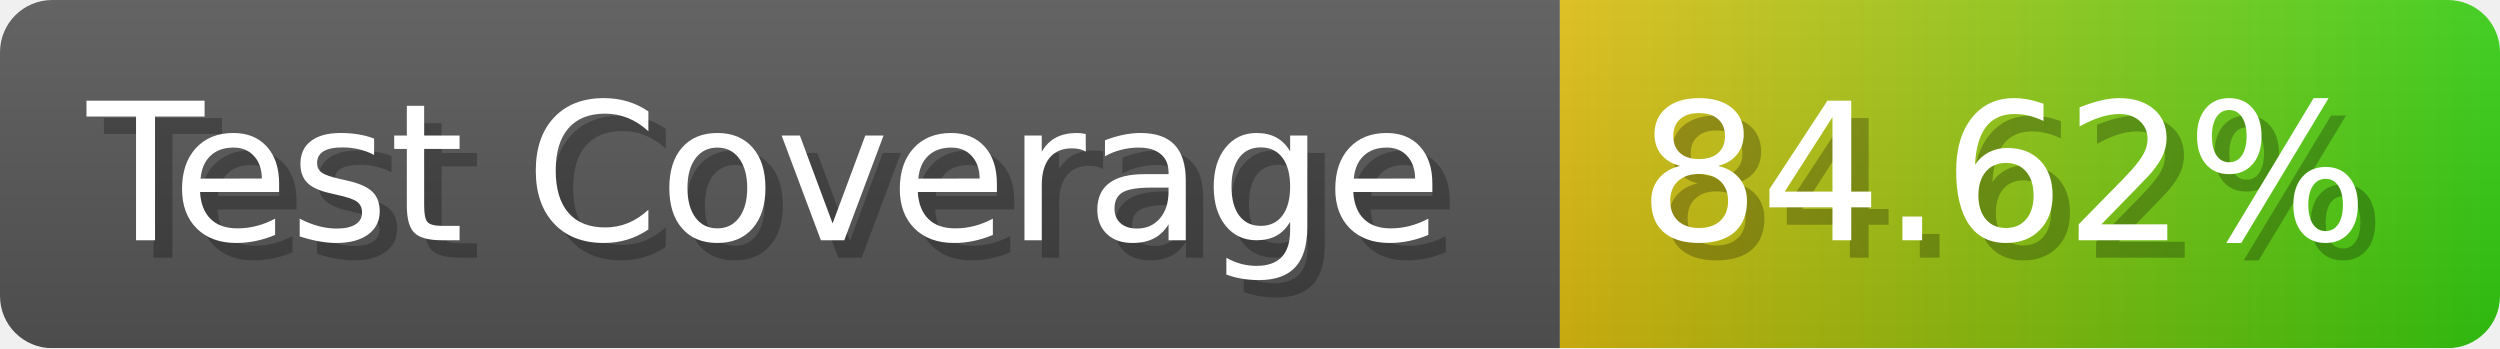
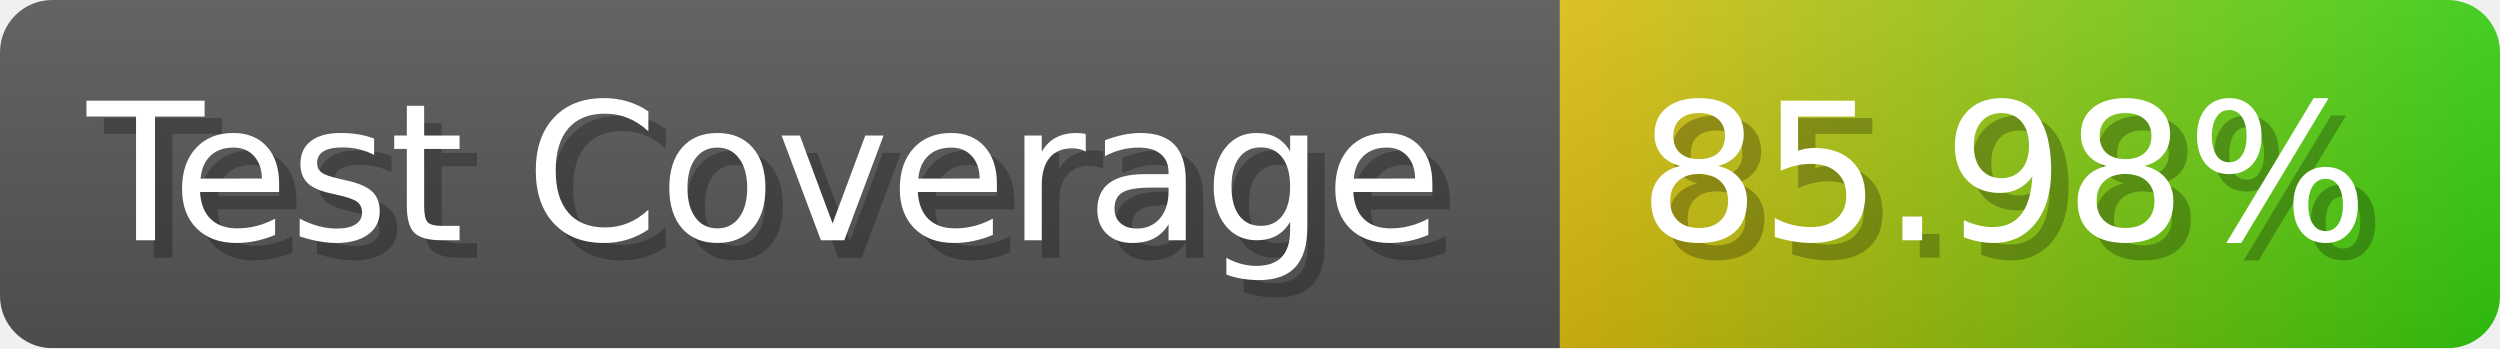
- <svg xmlns="http://www.w3.org/2000/svg" width="143.6" height="20" viewBox="0 0 1436 200" role="img" aria-label="Test Coverage: 84.62%">
+ <svg xmlns="http://www.w3.org/2000/svg" width="143.6" height="20" viewBox="0 0 1436 200" role="img" aria-label="Test Coverage: 85.98%">
  <linearGradient id="a" x2="0" y2="100%">
    <stop offset="0" stop-opacity=".1" stop-color="#EEE" />
    <stop offset="1" stop-opacity=".1" />
  </linearGradient>
  <mask id="m">
    <rect width="1436" height="200" rx="30" fill="#FFF" />
  </mask>
  <g mask="url(#m)">
    <rect width="896" height="200" fill="#555" />
    <rect width="540" height="200" fill="url(#x)" x="896" />
    <rect width="1436" height="200" fill="url(#a)" />
  </g>
  <g aria-hidden="true" fill="#fff" text-anchor="start" font-family="Verdana,DejaVu Sans,sans-serif" font-size="110">
    <text x="60" y="148" textLength="796" fill="#000" opacity="0.25">Test Coverage</text>
    <text x="50" y="138" textLength="796">Test Coverage</text>
-     <text x="951" y="148" textLength="440" fill="#000" opacity="0.25">84.62%</text>
-     <text x="941" y="138" textLength="440">84.62%</text>
+     <text x="951" y="148" textLength="440" fill="#000" opacity="0.25">85.98%</text>
+     <text x="941" y="138" textLength="440">85.98%</text>
  </g>
  <linearGradient id="x" x1="0%" y1="0%" x2="100%" y2="0%">
    <stop offset="0%" style="stop-color:#DB1" />
    <stop offset="100%" style="stop-color:#3C1" />
  </linearGradient>
</svg>
